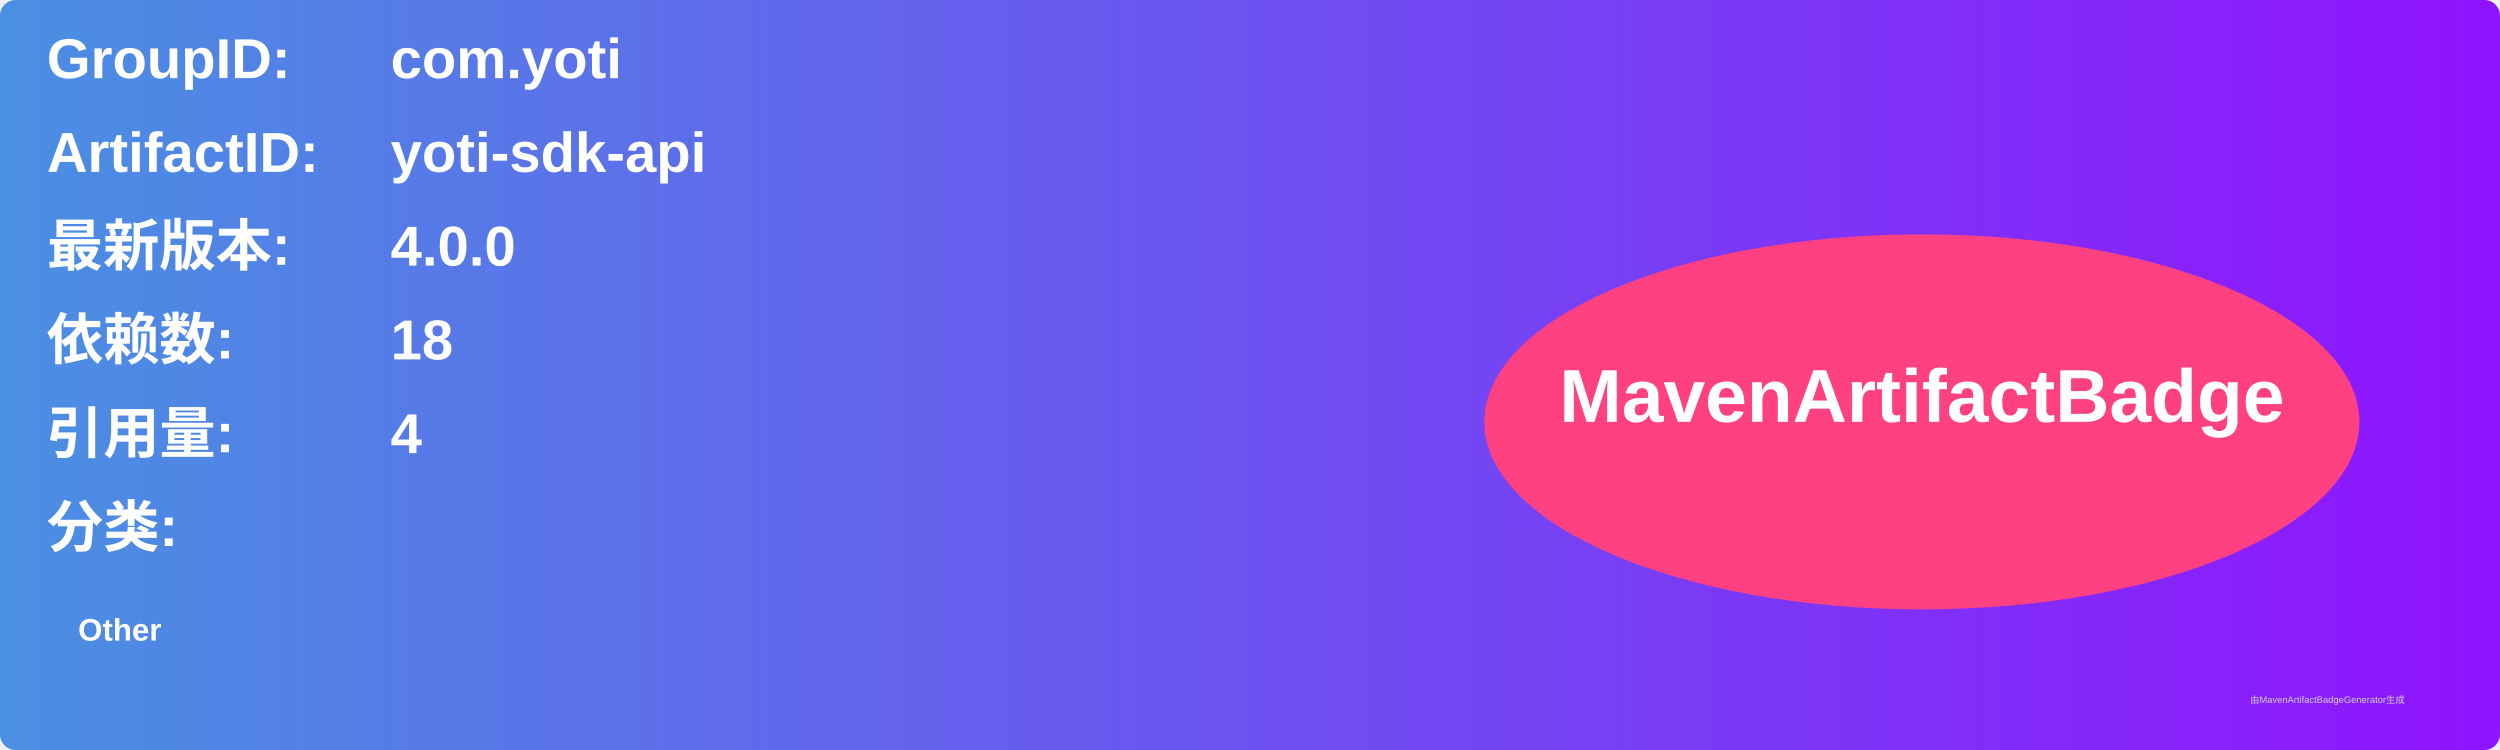
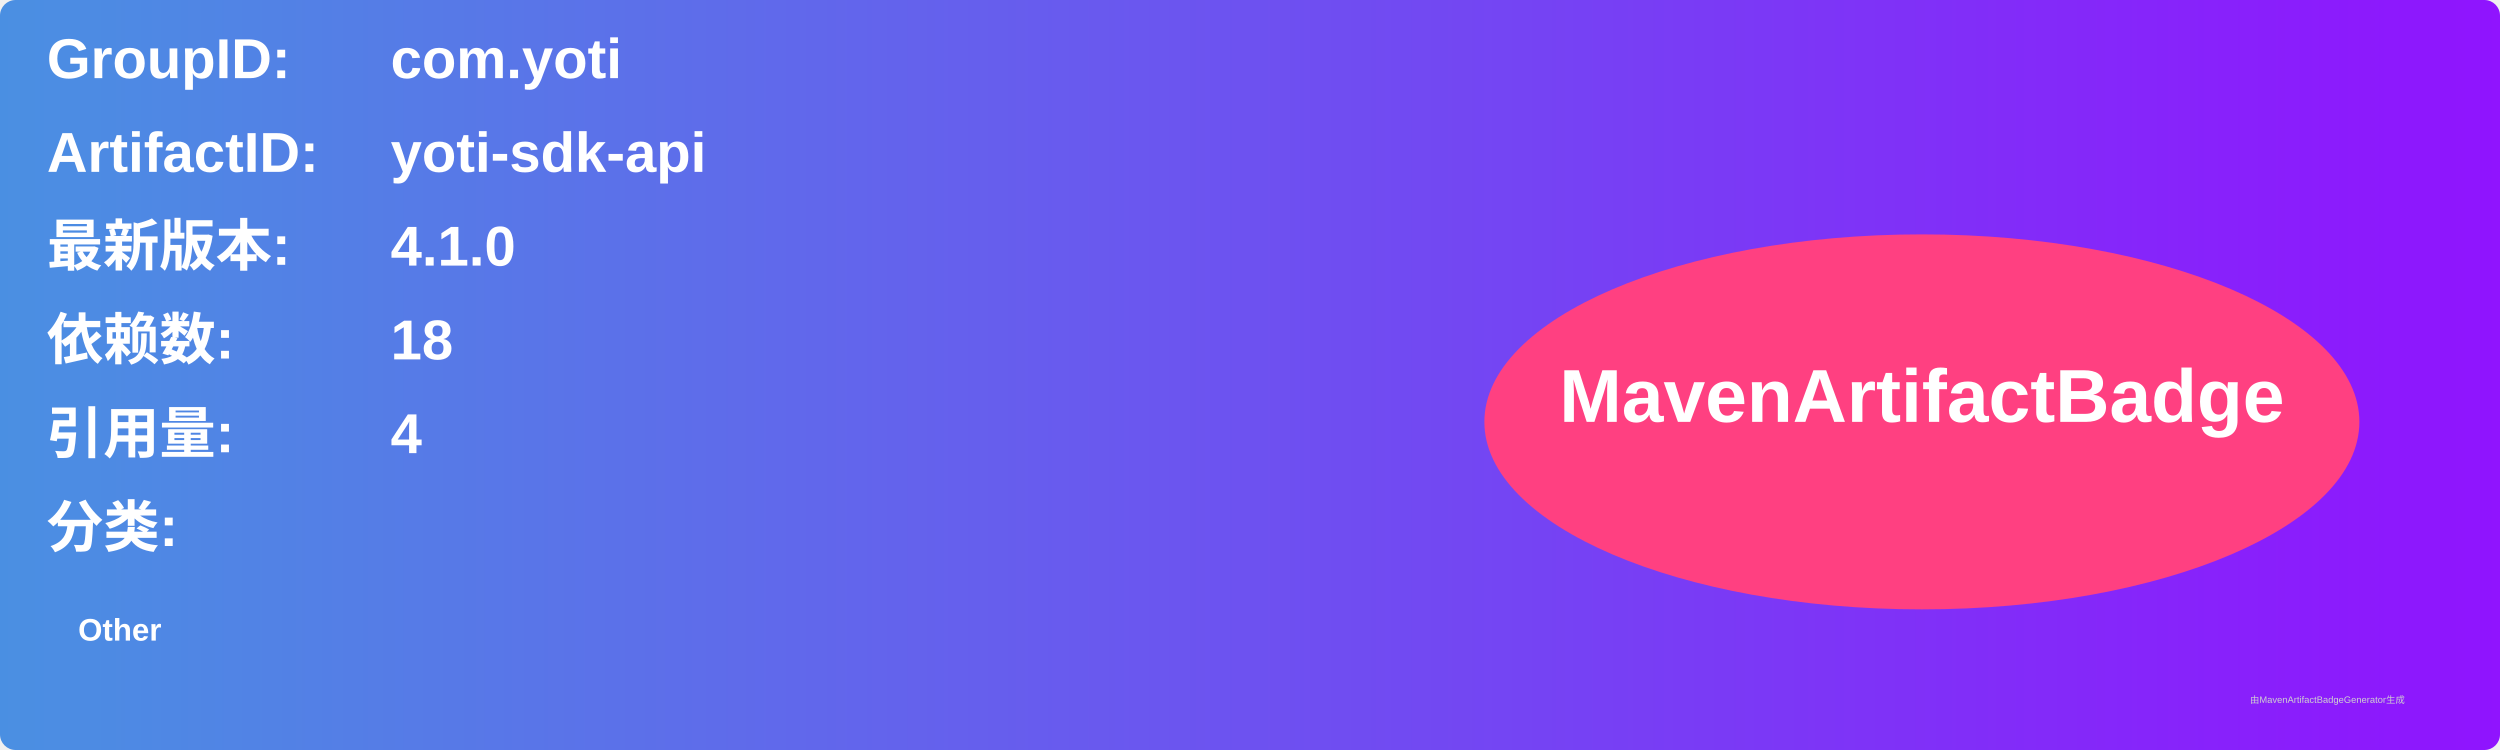
<svg xmlns="http://www.w3.org/2000/svg" width="800" height="240" viewBox="0 0 800 240">
  <linearGradient id="grad" x1="0%" y1="0%" x2="100%" y2="0%">
    <stop offset="0%" stop-color="#4a90e2" />
    <stop offset="100%" stop-color="#9013fe" />
  </linearGradient>
  <rect width="100%" height="100%" rx="5" ry="5" fill="url(#grad)" />
  <g transform="translate(15, 15)">
    <text x="0" y="10" font-family="Arial" font-size="18" fill="white" font-weight="bold" width="260">GroupID:</text>
    <text x="110" y="10" font-family="Arial" font-size="18" fill="white" font-weight="bold" width="460">com.yoti</text>
    <text x="0" y="40" font-family="Arial" font-size="18" fill="white" font-weight="bold" width="260">ArtifactID:</text>
    <text x="110" y="40" font-family="Arial" font-size="18" fill="white" font-weight="bold" width="460">yoti-sdk-api</text>
    <text x="0" y="70" font-family="Arial" font-size="18" fill="white" font-weight="bold">最新版本:</text>
    <text x="110" y="70" font-family="Arial" font-size="18" fill="white" font-weight="bold">
-       <tspan font-weight="bold">4.0.0</tspan>
+       <tspan font-weight="bold">4.1.0</tspan>
    </text>
    <text x="0" y="100" font-family="Arial" font-size="18" fill="white" font-weight="bold">依赖数: </text>
    <text x="110" y="100" font-family="Arial" font-size="18" fill="white">
      <tspan font-weight="bold">18</tspan>
    </text>
    <text x="0" y="130" font-family="Arial" font-size="18" fill="white" font-weight="bold">引用量: </text>
    <text x="110" y="130" font-family="Arial" font-size="18" fill="white">
      <tspan font-weight="bold">4</tspan>
    </text>
    <text x="0" y="160" font-family="Arial" font-size="18" fill="white" font-weight="bold">分类:</text>
    <text x="10" y="190" font-family="Arial" font-size="10" fill="white">
      <tspan font-weight="bold">Other</tspan>
    </text>
    <ellipse cx="600" cy="120" rx="140" ry="60" fill="#ff4081" />
    <text x="600" y="120" text-anchor="middle" font-family="Arial" font-size="24" fill="white" font-weight="bold">MavenArtifactBadge</text>
  </g>
  <text x="720" y="225" font-family="Arial" font-size="3" fill="#d0d0d0">由MavenArtifactBadgeGenerator生成</text>
</svg>
